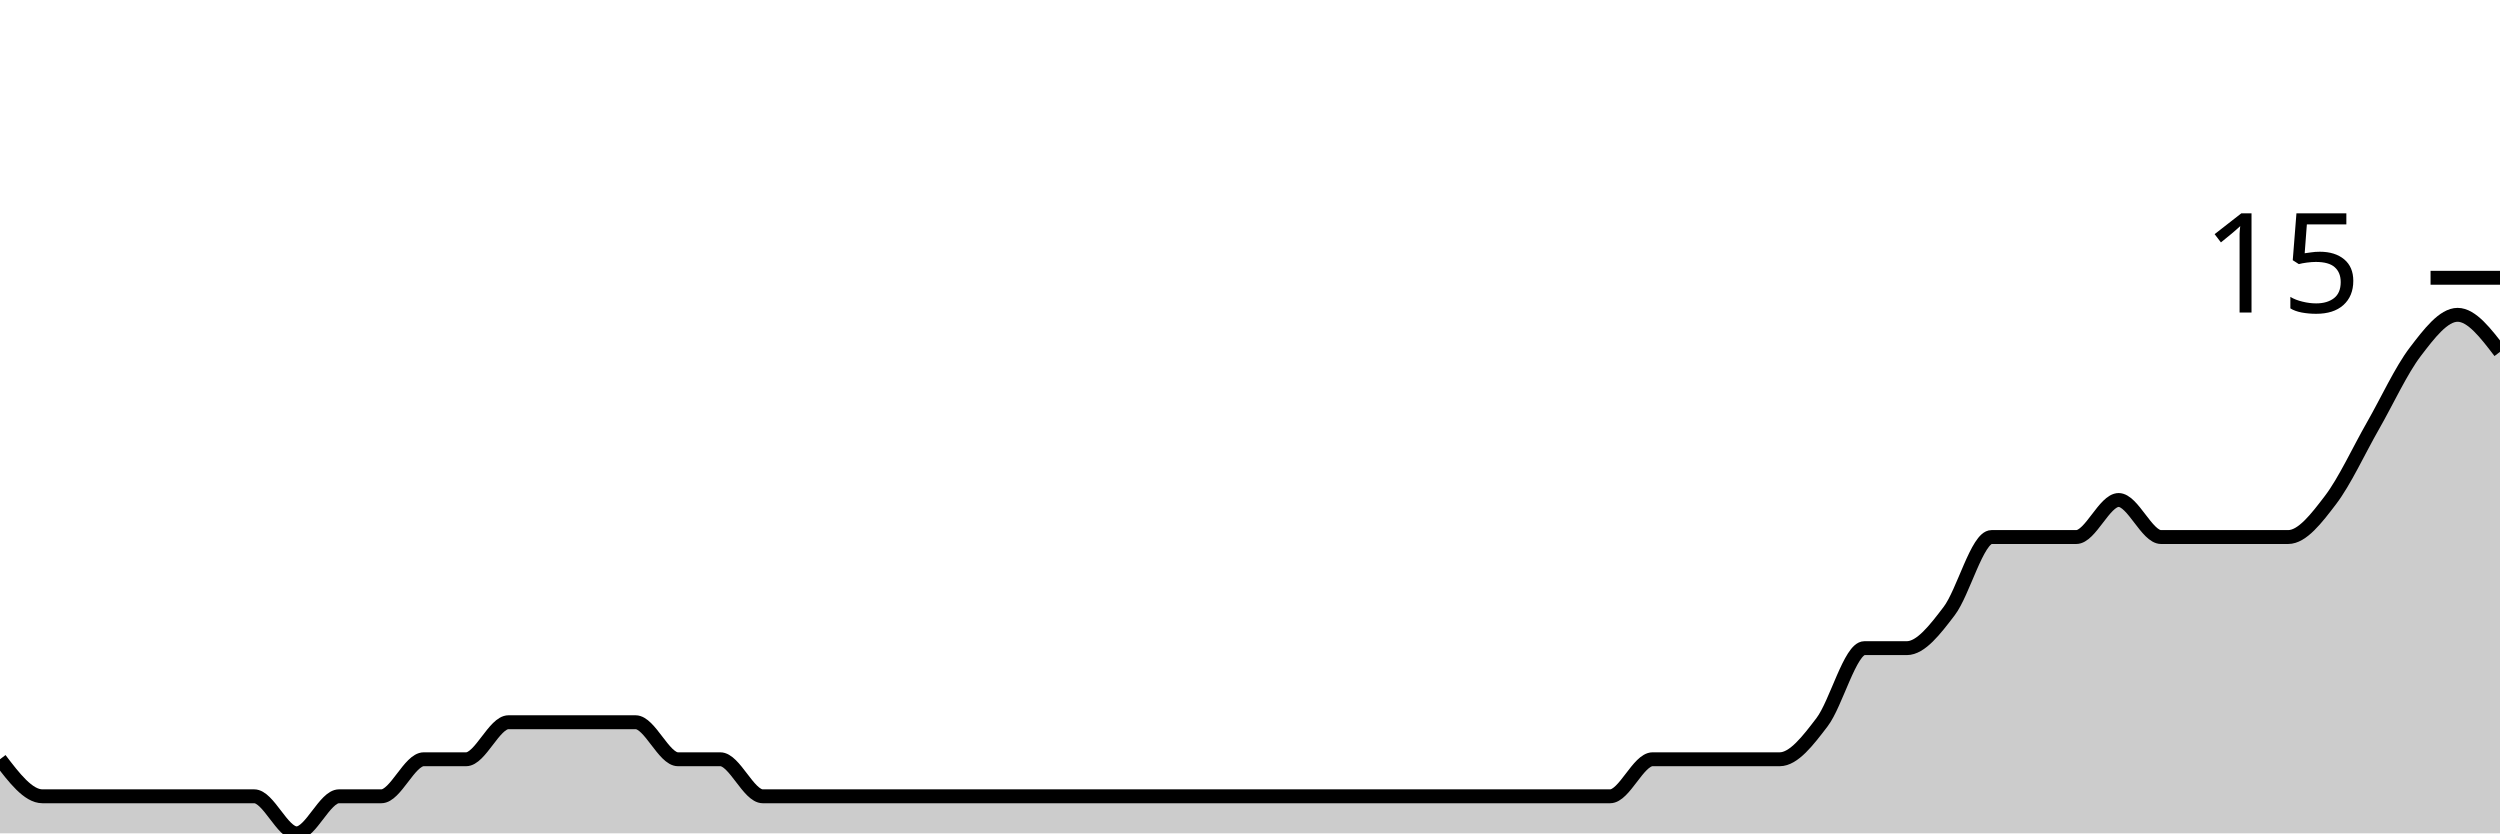
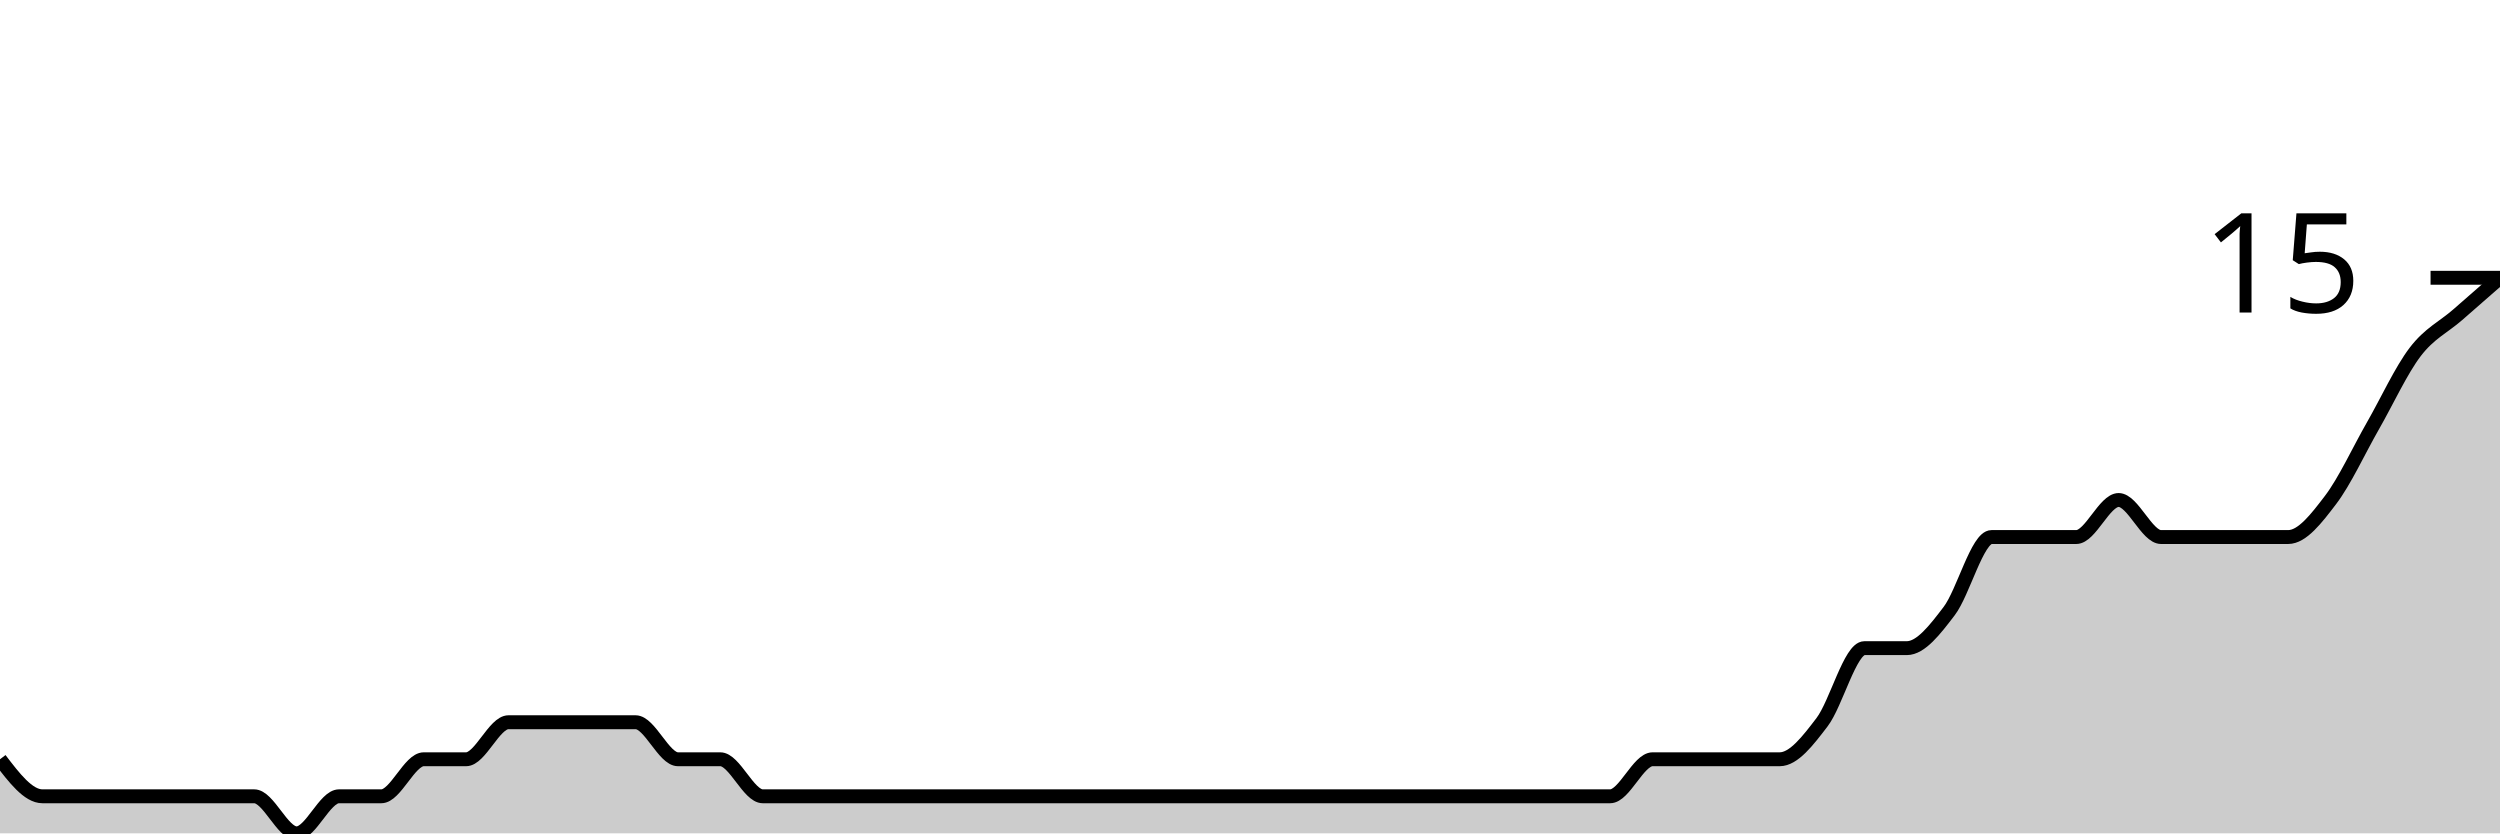
<svg xmlns="http://www.w3.org/2000/svg" viewBox="0 0 180 60">
  <g transform="translate(0,20)">
-     <path class="area" fill="rgba(0, 0, 0, 0.2)" d="M0,34.667C1.017,36,2.034,37.333,3.051,37.333C4.068,37.333,5.085,37.333,6.102,37.333C7.119,37.333,8.136,37.333,9.153,37.333C10.169,37.333,11.186,37.333,12.203,37.333C13.22,37.333,14.237,37.333,15.254,37.333C16.271,37.333,17.288,37.333,18.305,37.333C19.322,37.333,20.339,40,21.356,40C22.373,40,23.39,37.333,24.407,37.333C25.424,37.333,26.441,37.333,27.458,37.333C28.475,37.333,29.492,34.667,30.508,34.667C31.525,34.667,32.542,34.667,33.559,34.667C34.576,34.667,35.593,32,36.61,32C37.627,32,38.644,32,39.661,32C40.678,32,41.695,32,42.712,32C43.729,32,44.746,32,45.763,32C46.78,32,47.797,34.667,48.814,34.667C49.831,34.667,50.847,34.667,51.864,34.667C52.881,34.667,53.898,37.333,54.915,37.333C55.932,37.333,56.949,37.333,57.966,37.333C58.983,37.333,60,37.333,61.017,37.333C62.034,37.333,63.051,37.333,64.068,37.333C65.085,37.333,66.102,37.333,67.119,37.333C68.136,37.333,69.153,37.333,70.169,37.333C71.186,37.333,72.203,37.333,73.22,37.333C74.237,37.333,75.254,37.333,76.271,37.333C77.288,37.333,78.305,37.333,79.322,37.333C80.339,37.333,81.356,37.333,82.373,37.333C83.39,37.333,84.407,37.333,85.424,37.333C86.441,37.333,87.458,37.333,88.475,37.333C89.492,37.333,90.508,37.333,91.525,37.333C92.542,37.333,93.559,37.333,94.576,37.333C95.593,37.333,96.61,37.333,97.627,37.333C98.644,37.333,99.661,37.333,100.678,37.333C101.695,37.333,102.712,37.333,103.729,37.333C104.746,37.333,105.763,37.333,106.78,37.333C107.797,37.333,108.814,37.333,109.831,37.333C110.847,37.333,111.864,37.333,112.881,37.333C113.898,37.333,114.915,37.333,115.932,37.333C116.949,37.333,117.966,34.667,118.983,34.667C120,34.667,121.017,34.667,122.034,34.667C123.051,34.667,124.068,34.667,125.085,34.667C126.102,34.667,127.119,34.667,128.136,34.667C129.153,34.667,130.169,33.333,131.186,32C132.203,30.667,133.22,26.667,134.237,26.667C135.254,26.667,136.271,26.667,137.288,26.667C138.305,26.667,139.322,25.333,140.339,24C141.356,22.667,142.373,18.667,143.39,18.667C144.407,18.667,145.424,18.667,146.441,18.667C147.458,18.667,148.475,18.667,149.492,18.667C150.508,18.667,151.525,16,152.542,16C153.559,16,154.576,18.667,155.593,18.667C156.61,18.667,157.627,18.667,158.644,18.667C159.661,18.667,160.678,18.667,161.695,18.667C162.712,18.667,163.729,18.667,164.746,18.667C165.763,18.667,166.78,17.333,167.797,16C168.814,14.667,169.831,12.444,170.847,10.667C171.864,8.889,172.881,6.667,173.898,5.333C174.915,4,175.932,2.667,176.949,2.667C177.966,2.667,178.983,4,180,5.333L180,40C178.983,40,177.966,40,176.949,40C175.932,40,174.915,40,173.898,40C172.881,40,171.864,40,170.847,40C169.831,40,168.814,40,167.797,40C166.78,40,165.763,40,164.746,40C163.729,40,162.712,40,161.695,40C160.678,40,159.661,40,158.644,40C157.627,40,156.61,40,155.593,40C154.576,40,153.559,40,152.542,40C151.525,40,150.508,40,149.492,40C148.475,40,147.458,40,146.441,40C145.424,40,144.407,40,143.39,40C142.373,40,141.356,40,140.339,40C139.322,40,138.305,40,137.288,40C136.271,40,135.254,40,134.237,40C133.22,40,132.203,40,131.186,40C130.169,40,129.153,40,128.136,40C127.119,40,126.102,40,125.085,40C124.068,40,123.051,40,122.034,40C121.017,40,120,40,118.983,40C117.966,40,116.949,40,115.932,40C114.915,40,113.898,40,112.881,40C111.864,40,110.847,40,109.831,40C108.814,40,107.797,40,106.78,40C105.763,40,104.746,40,103.729,40C102.712,40,101.695,40,100.678,40C99.661,40,98.644,40,97.627,40C96.61,40,95.593,40,94.576,40C93.559,40,92.542,40,91.525,40C90.508,40,89.492,40,88.475,40C87.458,40,86.441,40,85.424,40C84.407,40,83.39,40,82.373,40C81.356,40,80.339,40,79.322,40C78.305,40,77.288,40,76.271,40C75.254,40,74.237,40,73.22,40C72.203,40,71.186,40,70.169,40C69.153,40,68.136,40,67.119,40C66.102,40,65.085,40,64.068,40C63.051,40,62.034,40,61.017,40C60,40,58.983,40,57.966,40C56.949,40,55.932,40,54.915,40C53.898,40,52.881,40,51.864,40C50.847,40,49.831,40,48.814,40C47.797,40,46.78,40,45.763,40C44.746,40,43.729,40,42.712,40C41.695,40,40.678,40,39.661,40C38.644,40,37.627,40,36.61,40C35.593,40,34.576,40,33.559,40C32.542,40,31.525,40,30.508,40C29.492,40,28.475,40,27.458,40C26.441,40,25.424,40,24.407,40C23.39,40,22.373,40,21.356,40C20.339,40,19.322,40,18.305,40C17.288,40,16.271,40,15.254,40C14.237,40,13.22,40,12.203,40C11.186,40,10.169,40,9.153,40C8.136,40,7.119,40,6.102,40C5.085,40,4.068,40,3.051,40C2.034,40,1.017,40,0,40Z" />
-     <path class="line" stroke="black" fill="none" d="M0,34.667C1.017,36,2.034,37.333,3.051,37.333C4.068,37.333,5.085,37.333,6.102,37.333C7.119,37.333,8.136,37.333,9.153,37.333C10.169,37.333,11.186,37.333,12.203,37.333C13.22,37.333,14.237,37.333,15.254,37.333C16.271,37.333,17.288,37.333,18.305,37.333C19.322,37.333,20.339,40,21.356,40C22.373,40,23.39,37.333,24.407,37.333C25.424,37.333,26.441,37.333,27.458,37.333C28.475,37.333,29.492,34.667,30.508,34.667C31.525,34.667,32.542,34.667,33.559,34.667C34.576,34.667,35.593,32,36.61,32C37.627,32,38.644,32,39.661,32C40.678,32,41.695,32,42.712,32C43.729,32,44.746,32,45.763,32C46.78,32,47.797,34.667,48.814,34.667C49.831,34.667,50.847,34.667,51.864,34.667C52.881,34.667,53.898,37.333,54.915,37.333C55.932,37.333,56.949,37.333,57.966,37.333C58.983,37.333,60,37.333,61.017,37.333C62.034,37.333,63.051,37.333,64.068,37.333C65.085,37.333,66.102,37.333,67.119,37.333C68.136,37.333,69.153,37.333,70.169,37.333C71.186,37.333,72.203,37.333,73.22,37.333C74.237,37.333,75.254,37.333,76.271,37.333C77.288,37.333,78.305,37.333,79.322,37.333C80.339,37.333,81.356,37.333,82.373,37.333C83.39,37.333,84.407,37.333,85.424,37.333C86.441,37.333,87.458,37.333,88.475,37.333C89.492,37.333,90.508,37.333,91.525,37.333C92.542,37.333,93.559,37.333,94.576,37.333C95.593,37.333,96.61,37.333,97.627,37.333C98.644,37.333,99.661,37.333,100.678,37.333C101.695,37.333,102.712,37.333,103.729,37.333C104.746,37.333,105.763,37.333,106.78,37.333C107.797,37.333,108.814,37.333,109.831,37.333C110.847,37.333,111.864,37.333,112.881,37.333C113.898,37.333,114.915,37.333,115.932,37.333C116.949,37.333,117.966,34.667,118.983,34.667C120,34.667,121.017,34.667,122.034,34.667C123.051,34.667,124.068,34.667,125.085,34.667C126.102,34.667,127.119,34.667,128.136,34.667C129.153,34.667,130.169,33.333,131.186,32C132.203,30.667,133.22,26.667,134.237,26.667C135.254,26.667,136.271,26.667,137.288,26.667C138.305,26.667,139.322,25.333,140.339,24C141.356,22.667,142.373,18.667,143.39,18.667C144.407,18.667,145.424,18.667,146.441,18.667C147.458,18.667,148.475,18.667,149.492,18.667C150.508,18.667,151.525,16,152.542,16C153.559,16,154.576,18.667,155.593,18.667C156.61,18.667,157.627,18.667,158.644,18.667C159.661,18.667,160.678,18.667,161.695,18.667C162.712,18.667,163.729,18.667,164.746,18.667C165.763,18.667,166.78,17.333,167.797,16C168.814,14.667,169.831,12.444,170.847,10.667C171.864,8.889,172.881,6.667,173.898,5.333C174.915,4,175.932,2.667,176.949,2.667C177.966,2.667,178.983,4,180,5.333" />
+     <path class="area" fill="rgba(0, 0, 0, 0.2)" d="M0,34.667C1.017,36,2.034,37.333,3.051,37.333C4.068,37.333,5.085,37.333,6.102,37.333C7.119,37.333,8.136,37.333,9.153,37.333C10.169,37.333,11.186,37.333,12.203,37.333C13.22,37.333,14.237,37.333,15.254,37.333C16.271,37.333,17.288,37.333,18.305,37.333C19.322,37.333,20.339,40,21.356,40C22.373,40,23.39,37.333,24.407,37.333C25.424,37.333,26.441,37.333,27.458,37.333C28.475,37.333,29.492,34.667,30.508,34.667C31.525,34.667,32.542,34.667,33.559,34.667C34.576,34.667,35.593,32,36.61,32C37.627,32,38.644,32,39.661,32C40.678,32,41.695,32,42.712,32C43.729,32,44.746,32,45.763,32C46.78,32,47.797,34.667,48.814,34.667C49.831,34.667,50.847,34.667,51.864,34.667C52.881,34.667,53.898,37.333,54.915,37.333C55.932,37.333,56.949,37.333,57.966,37.333C58.983,37.333,60,37.333,61.017,37.333C62.034,37.333,63.051,37.333,64.068,37.333C65.085,37.333,66.102,37.333,67.119,37.333C68.136,37.333,69.153,37.333,70.169,37.333C71.186,37.333,72.203,37.333,73.22,37.333C74.237,37.333,75.254,37.333,76.271,37.333C77.288,37.333,78.305,37.333,79.322,37.333C80.339,37.333,81.356,37.333,82.373,37.333C83.39,37.333,84.407,37.333,85.424,37.333C86.441,37.333,87.458,37.333,88.475,37.333C89.492,37.333,90.508,37.333,91.525,37.333C92.542,37.333,93.559,37.333,94.576,37.333C95.593,37.333,96.61,37.333,97.627,37.333C98.644,37.333,99.661,37.333,100.678,37.333C101.695,37.333,102.712,37.333,103.729,37.333C104.746,37.333,105.763,37.333,106.78,37.333C107.797,37.333,108.814,37.333,109.831,37.333C110.847,37.333,111.864,37.333,112.881,37.333C113.898,37.333,114.915,37.333,115.932,37.333C116.949,37.333,117.966,34.667,118.983,34.667C120,34.667,121.017,34.667,122.034,34.667C123.051,34.667,124.068,34.667,125.085,34.667C126.102,34.667,127.119,34.667,128.136,34.667C129.153,34.667,130.169,33.333,131.186,32C132.203,30.667,133.22,26.667,134.237,26.667C135.254,26.667,136.271,26.667,137.288,26.667C138.305,26.667,139.322,25.333,140.339,24C141.356,22.667,142.373,18.667,143.39,18.667C144.407,18.667,145.424,18.667,146.441,18.667C147.458,18.667,148.475,18.667,149.492,18.667C150.508,18.667,151.525,16,152.542,16C153.559,16,154.576,18.667,155.593,18.667C156.61,18.667,157.627,18.667,158.644,18.667C159.661,18.667,160.678,18.667,161.695,18.667C162.712,18.667,163.729,18.667,164.746,18.667C165.763,18.667,166.78,17.333,167.797,16C168.814,14.667,169.831,12.444,170.847,10.667C171.864,8.889,172.881,6.667,173.898,5.333C174.915,4,175.932,3.556,176.949,2.667C177.966,1.778,178.983,0.889,180,0L180,40C178.983,40,177.966,40,176.949,40C175.932,40,174.915,40,173.898,40C172.881,40,171.864,40,170.847,40C169.831,40,168.814,40,167.797,40C166.78,40,165.763,40,164.746,40C163.729,40,162.712,40,161.695,40C160.678,40,159.661,40,158.644,40C157.627,40,156.61,40,155.593,40C154.576,40,153.559,40,152.542,40C151.525,40,150.508,40,149.492,40C148.475,40,147.458,40,146.441,40C145.424,40,144.407,40,143.39,40C142.373,40,141.356,40,140.339,40C139.322,40,138.305,40,137.288,40C136.271,40,135.254,40,134.237,40C133.22,40,132.203,40,131.186,40C130.169,40,129.153,40,128.136,40C127.119,40,126.102,40,125.085,40C124.068,40,123.051,40,122.034,40C121.017,40,120,40,118.983,40C117.966,40,116.949,40,115.932,40C114.915,40,113.898,40,112.881,40C111.864,40,110.847,40,109.831,40C108.814,40,107.797,40,106.78,40C105.763,40,104.746,40,103.729,40C102.712,40,101.695,40,100.678,40C99.661,40,98.644,40,97.627,40C96.61,40,95.593,40,94.576,40C93.559,40,92.542,40,91.525,40C90.508,40,89.492,40,88.475,40C87.458,40,86.441,40,85.424,40C84.407,40,83.39,40,82.373,40C81.356,40,80.339,40,79.322,40C78.305,40,77.288,40,76.271,40C75.254,40,74.237,40,73.22,40C72.203,40,71.186,40,70.169,40C69.153,40,68.136,40,67.119,40C66.102,40,65.085,40,64.068,40C63.051,40,62.034,40,61.017,40C60,40,58.983,40,57.966,40C56.949,40,55.932,40,54.915,40C53.898,40,52.881,40,51.864,40C50.847,40,49.831,40,48.814,40C47.797,40,46.78,40,45.763,40C44.746,40,43.729,40,42.712,40C41.695,40,40.678,40,39.661,40C38.644,40,37.627,40,36.61,40C35.593,40,34.576,40,33.559,40C32.542,40,31.525,40,30.508,40C29.492,40,28.475,40,27.458,40C26.441,40,25.424,40,24.407,40C23.39,40,22.373,40,21.356,40C20.339,40,19.322,40,18.305,40C17.288,40,16.271,40,15.254,40C14.237,40,13.22,40,12.203,40C11.186,40,10.169,40,9.153,40C8.136,40,7.119,40,6.102,40C5.085,40,4.068,40,3.051,40C2.034,40,1.017,40,0,40Z" />
+     <path class="line" stroke="black" fill="none" d="M0,34.667C1.017,36,2.034,37.333,3.051,37.333C4.068,37.333,5.085,37.333,6.102,37.333C7.119,37.333,8.136,37.333,9.153,37.333C10.169,37.333,11.186,37.333,12.203,37.333C13.22,37.333,14.237,37.333,15.254,37.333C16.271,37.333,17.288,37.333,18.305,37.333C19.322,37.333,20.339,40,21.356,40C22.373,40,23.39,37.333,24.407,37.333C25.424,37.333,26.441,37.333,27.458,37.333C28.475,37.333,29.492,34.667,30.508,34.667C31.525,34.667,32.542,34.667,33.559,34.667C34.576,34.667,35.593,32,36.61,32C37.627,32,38.644,32,39.661,32C40.678,32,41.695,32,42.712,32C43.729,32,44.746,32,45.763,32C46.78,32,47.797,34.667,48.814,34.667C49.831,34.667,50.847,34.667,51.864,34.667C52.881,34.667,53.898,37.333,54.915,37.333C55.932,37.333,56.949,37.333,57.966,37.333C58.983,37.333,60,37.333,61.017,37.333C62.034,37.333,63.051,37.333,64.068,37.333C65.085,37.333,66.102,37.333,67.119,37.333C68.136,37.333,69.153,37.333,70.169,37.333C71.186,37.333,72.203,37.333,73.22,37.333C74.237,37.333,75.254,37.333,76.271,37.333C77.288,37.333,78.305,37.333,79.322,37.333C80.339,37.333,81.356,37.333,82.373,37.333C83.39,37.333,84.407,37.333,85.424,37.333C86.441,37.333,87.458,37.333,88.475,37.333C89.492,37.333,90.508,37.333,91.525,37.333C92.542,37.333,93.559,37.333,94.576,37.333C95.593,37.333,96.61,37.333,97.627,37.333C98.644,37.333,99.661,37.333,100.678,37.333C101.695,37.333,102.712,37.333,103.729,37.333C104.746,37.333,105.763,37.333,106.78,37.333C107.797,37.333,108.814,37.333,109.831,37.333C110.847,37.333,111.864,37.333,112.881,37.333C113.898,37.333,114.915,37.333,115.932,37.333C116.949,37.333,117.966,34.667,118.983,34.667C120,34.667,121.017,34.667,122.034,34.667C123.051,34.667,124.068,34.667,125.085,34.667C126.102,34.667,127.119,34.667,128.136,34.667C129.153,34.667,130.169,33.333,131.186,32C132.203,30.667,133.22,26.667,134.237,26.667C135.254,26.667,136.271,26.667,137.288,26.667C138.305,26.667,139.322,25.333,140.339,24C141.356,22.667,142.373,18.667,143.39,18.667C144.407,18.667,145.424,18.667,146.441,18.667C147.458,18.667,148.475,18.667,149.492,18.667C150.508,18.667,151.525,16,152.542,16C153.559,16,154.576,18.667,155.593,18.667C156.61,18.667,157.627,18.667,158.644,18.667C159.661,18.667,160.678,18.667,161.695,18.667C162.712,18.667,163.729,18.667,164.746,18.667C165.763,18.667,166.78,17.333,167.797,16C168.814,14.667,169.831,12.444,170.847,10.667C171.864,8.889,172.881,6.667,173.898,5.333C174.915,4,175.932,3.556,176.949,2.667C177.966,1.778,178.983,0.889,180,0" />
    <path class="axis-ceiling" stroke-width="1" stroke="black" fill="none" d="M175,0L180,0" />
    <text class="axis-ceiling-label" font-family="sans-serif" text-anchor="end" font-size="10px" x="170" y="2.5">15</text>
  </g>
</svg>
